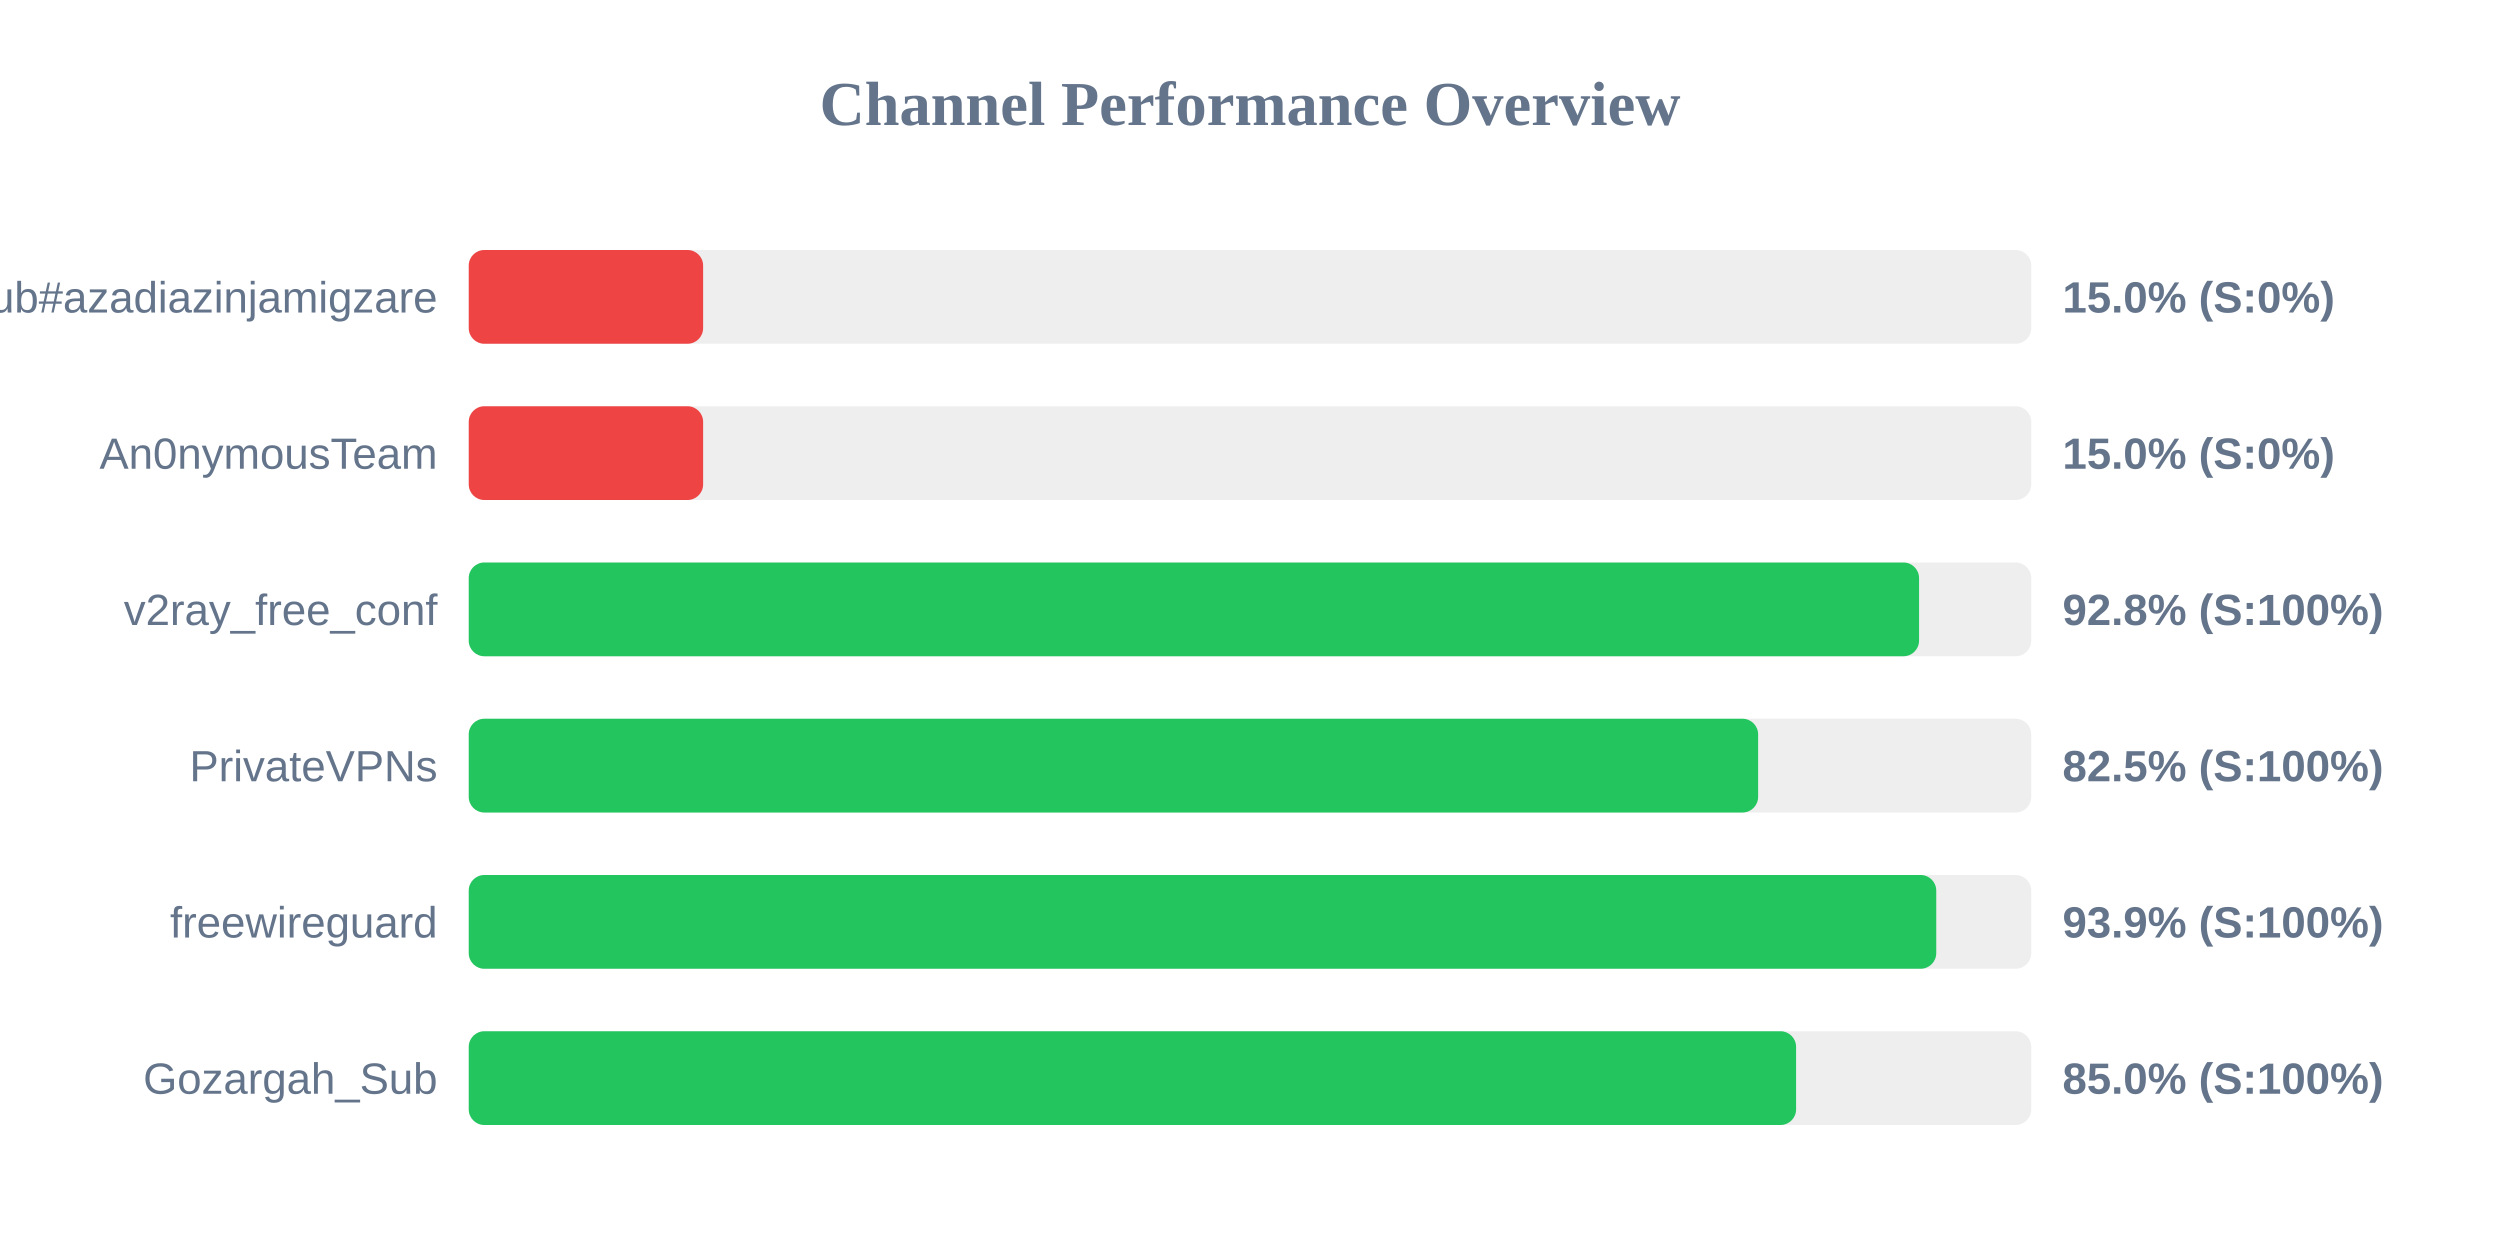
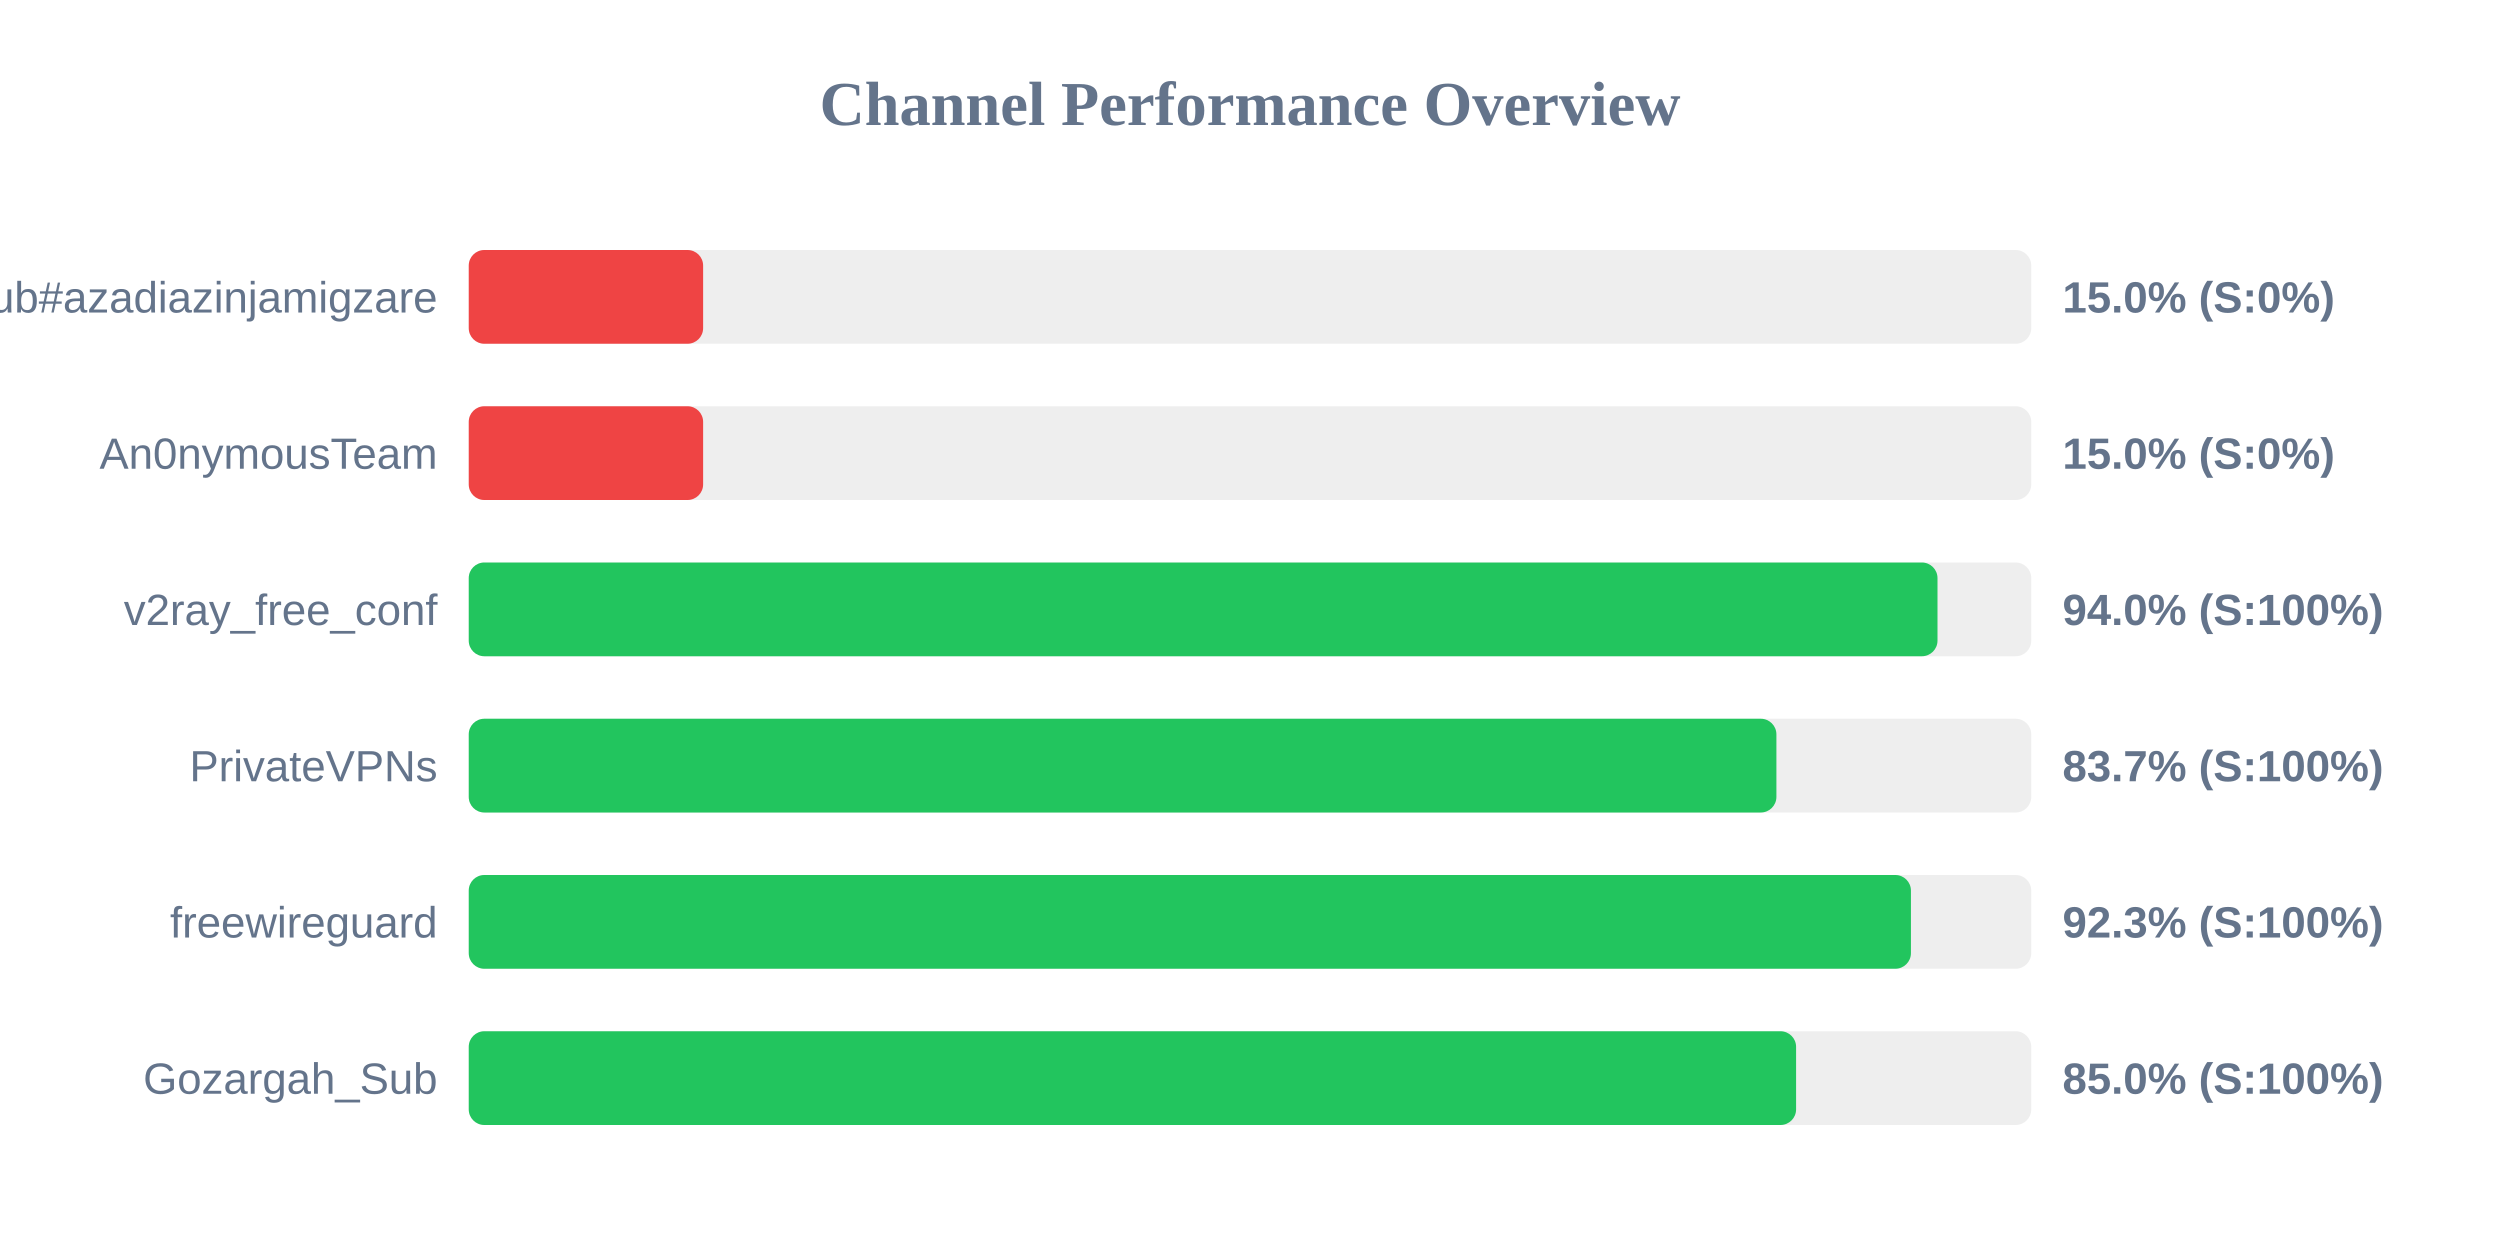
<svg xmlns="http://www.w3.org/2000/svg" width="800" height="400" version="1.1">
  <style>
        .row { font: 14px Arial; fill: #64748b; }
        .score { font: bold 14px Arial; fill: #64748b; }
    </style>
  <text x="400" y="40" text-anchor="middle" font-size="20px" font-weight="bold" fill="#64748b">Channel Performance Overview</text>
  <rect x="150" y="80" width="500" height="30" fill="#eee" rx="5" />
  <rect x="150" y="80" width="75.0" height="30" fill="#ef4444" rx="5" />
  <text x="140" y="100" text-anchor="end" class="row">Sub#azadiazinjamigzare</text>
  <text x="660" y="100" text-anchor="start" class="score">15.0% (S:0%)</text>
  <rect x="150" y="130" width="500" height="30" fill="#eee" rx="5" />
  <rect x="150" y="130" width="75.0" height="30" fill="#ef4444" rx="5" />
  <text x="140" y="150" text-anchor="end" class="row">An0nymousTeam</text>
  <text x="660" y="150" text-anchor="start" class="score">15.0% (S:0%)</text>
  <rect x="150" y="180" width="500" height="30" fill="#eee" rx="5" />
-   <rect x="150" y="180" width="464.1" height="30" fill="#22c55e" rx="5" />
+   <rect x="150" y="180" width="470.0" height="30" fill="#22c55e" rx="5" />
  <text x="140" y="200" text-anchor="end" class="row">v2ray_free_conf</text>
-   <text x="660" y="200" text-anchor="start" class="score">92.8% (S:100%)</text>
+   <text x="660" y="200" text-anchor="start" class="score">94.0% (S:100%)</text>
  <rect x="150" y="230" width="500" height="30" fill="#eee" rx="5" />
-   <rect x="150" y="230" width="412.6" height="30" fill="#22c55e" rx="5" />
+   <rect x="150" y="230" width="418.45" height="30" fill="#22c55e" rx="5" />
  <text x="140" y="250" text-anchor="end" class="row">PrivateVPNs</text>
-   <text x="660" y="250" text-anchor="start" class="score">82.5% (S:100%)</text>
+   <text x="660" y="250" text-anchor="start" class="score">83.7% (S:100%)</text>
  <rect x="150" y="280" width="500" height="30" fill="#eee" rx="5" />
-   <rect x="150" y="280" width="469.6" height="30" fill="#22c55e" rx="5" />
+   <rect x="150" y="280" width="461.5" height="30" fill="#22c55e" rx="5" />
  <text x="140" y="300" text-anchor="end" class="row">freewireguard</text>
-   <text x="660" y="300" text-anchor="start" class="score">93.9% (S:100%)</text>
+   <text x="660" y="300" text-anchor="start" class="score">92.3% (S:100%)</text>
  <rect x="150" y="330" width="500" height="30" fill="#eee" rx="5" />
  <rect x="150" y="330" width="424.75" height="30" fill="#22c55e" rx="5" />
  <text x="140" y="350" text-anchor="end" class="row">Gozargah_Sub</text>
  <text x="660" y="350" text-anchor="start" class="score">85.0% (S:100%)</text>
</svg>
